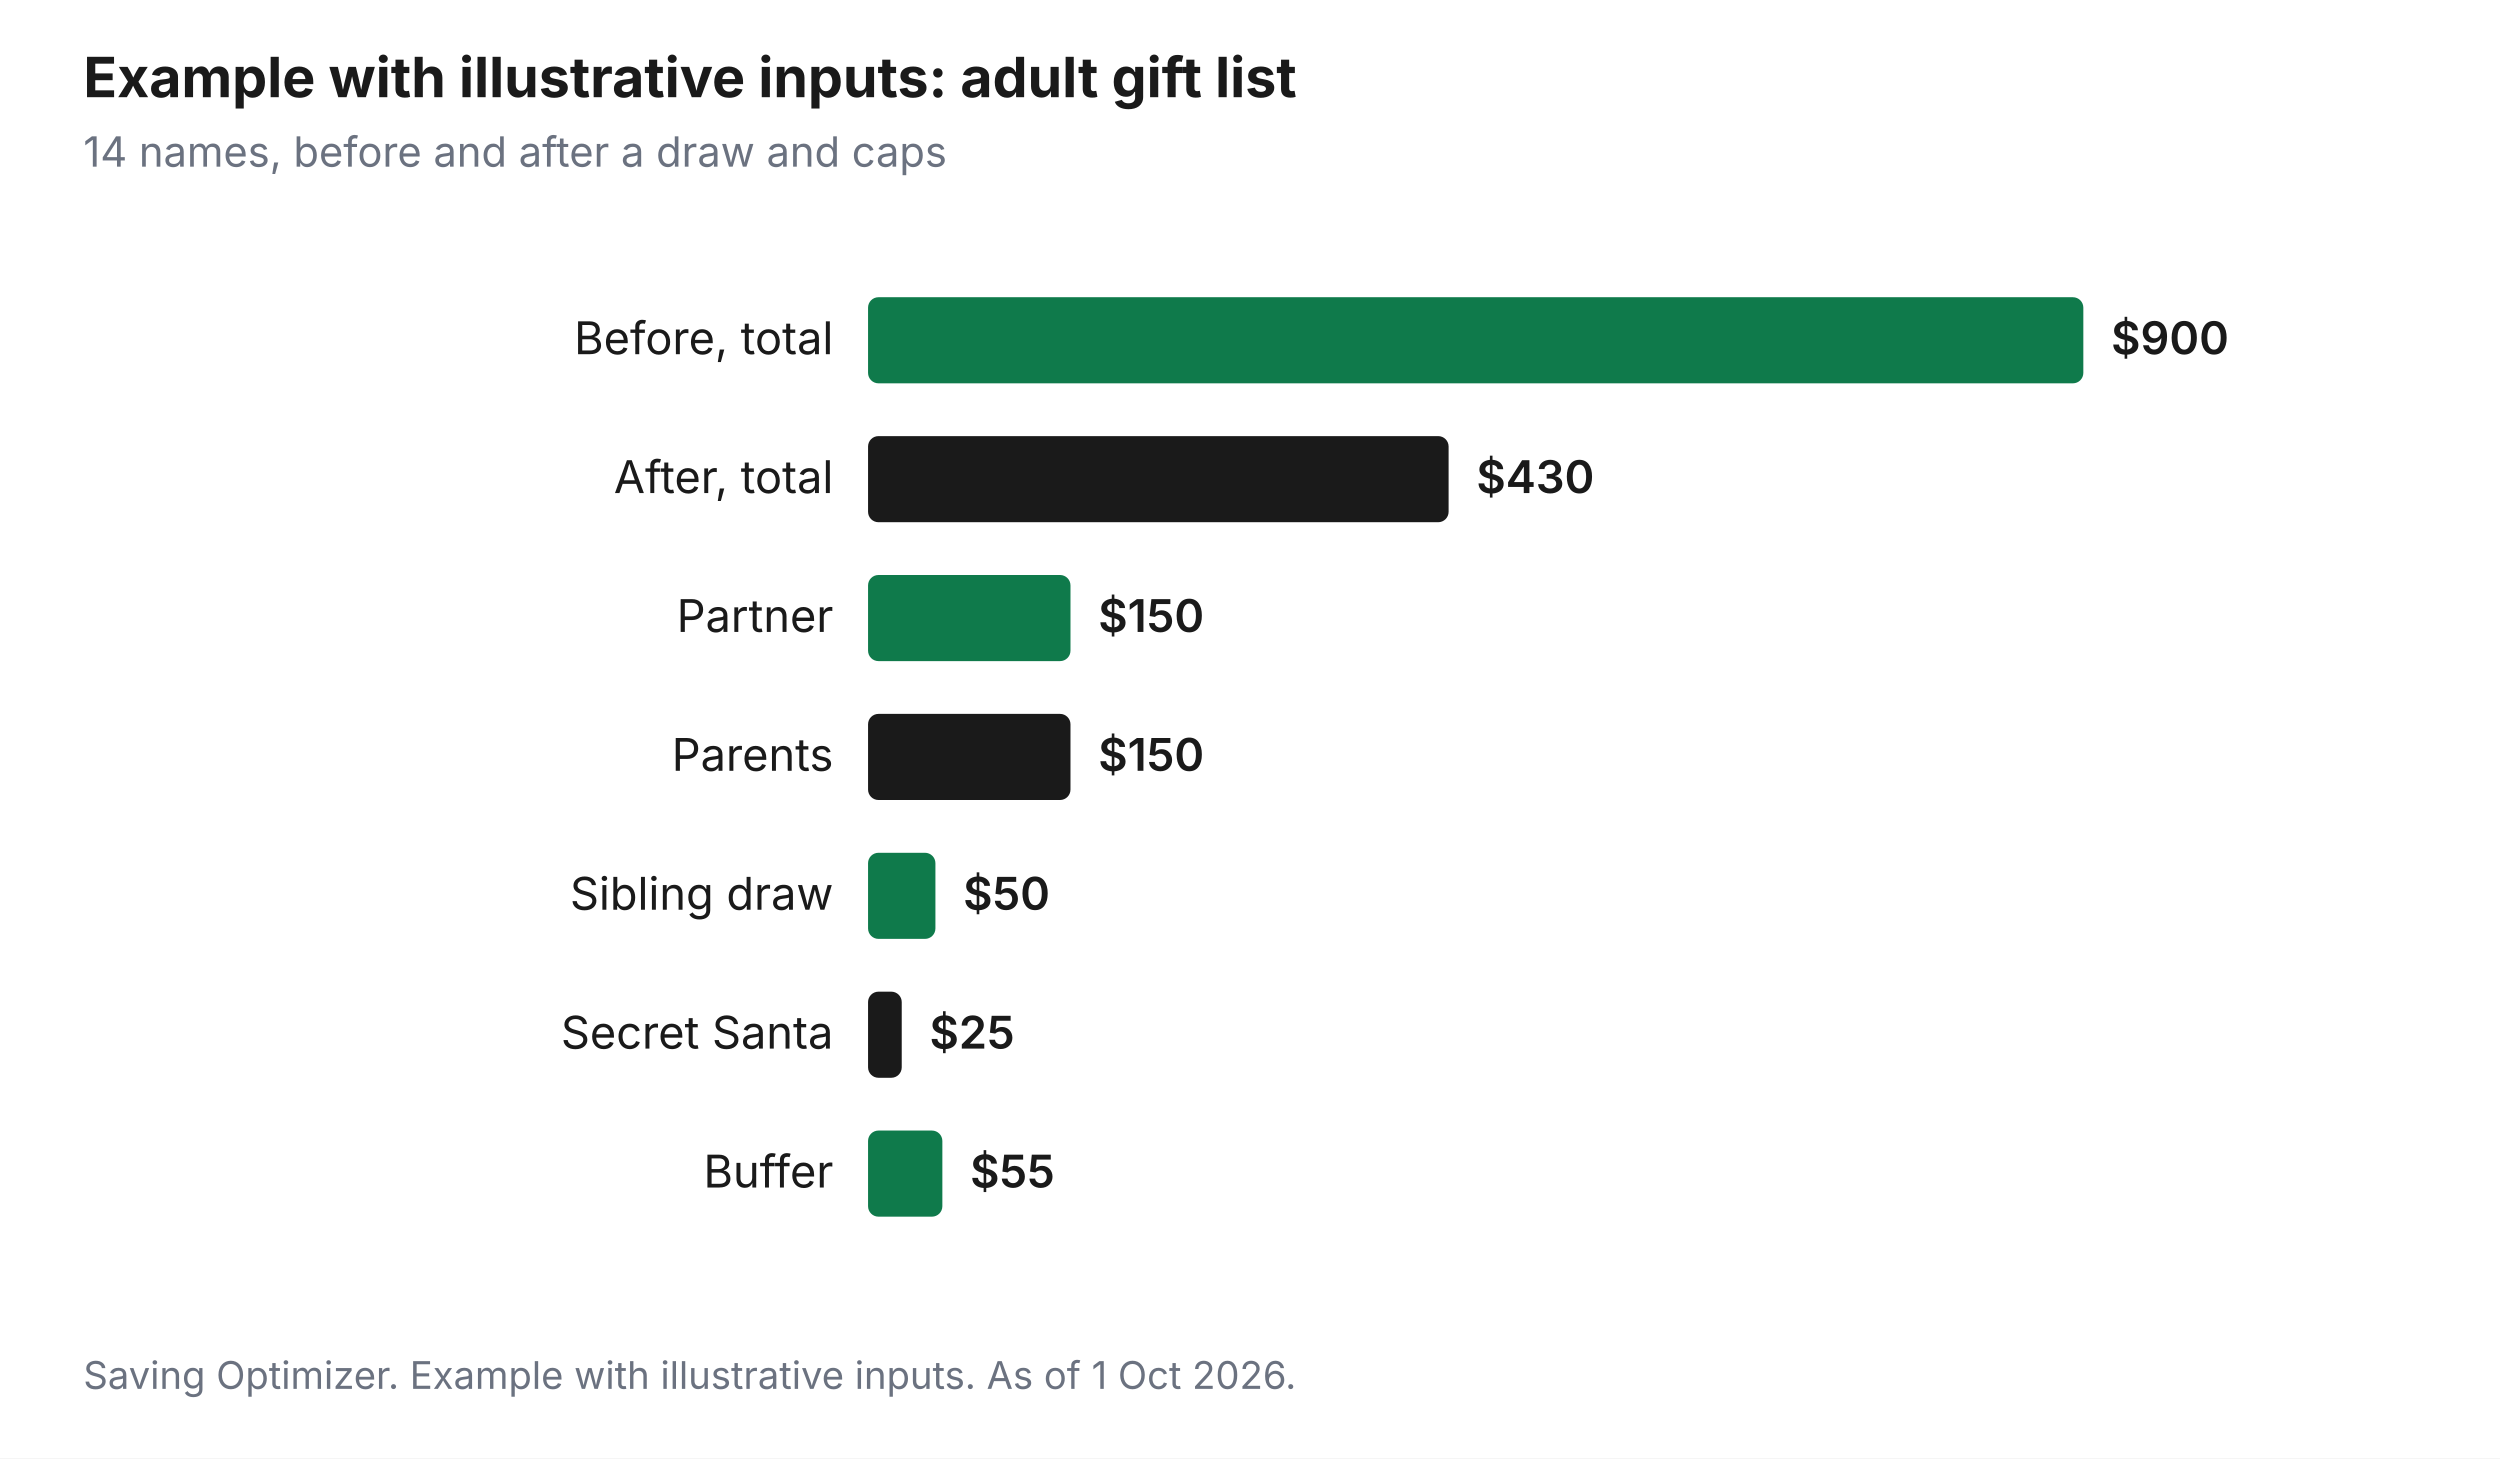
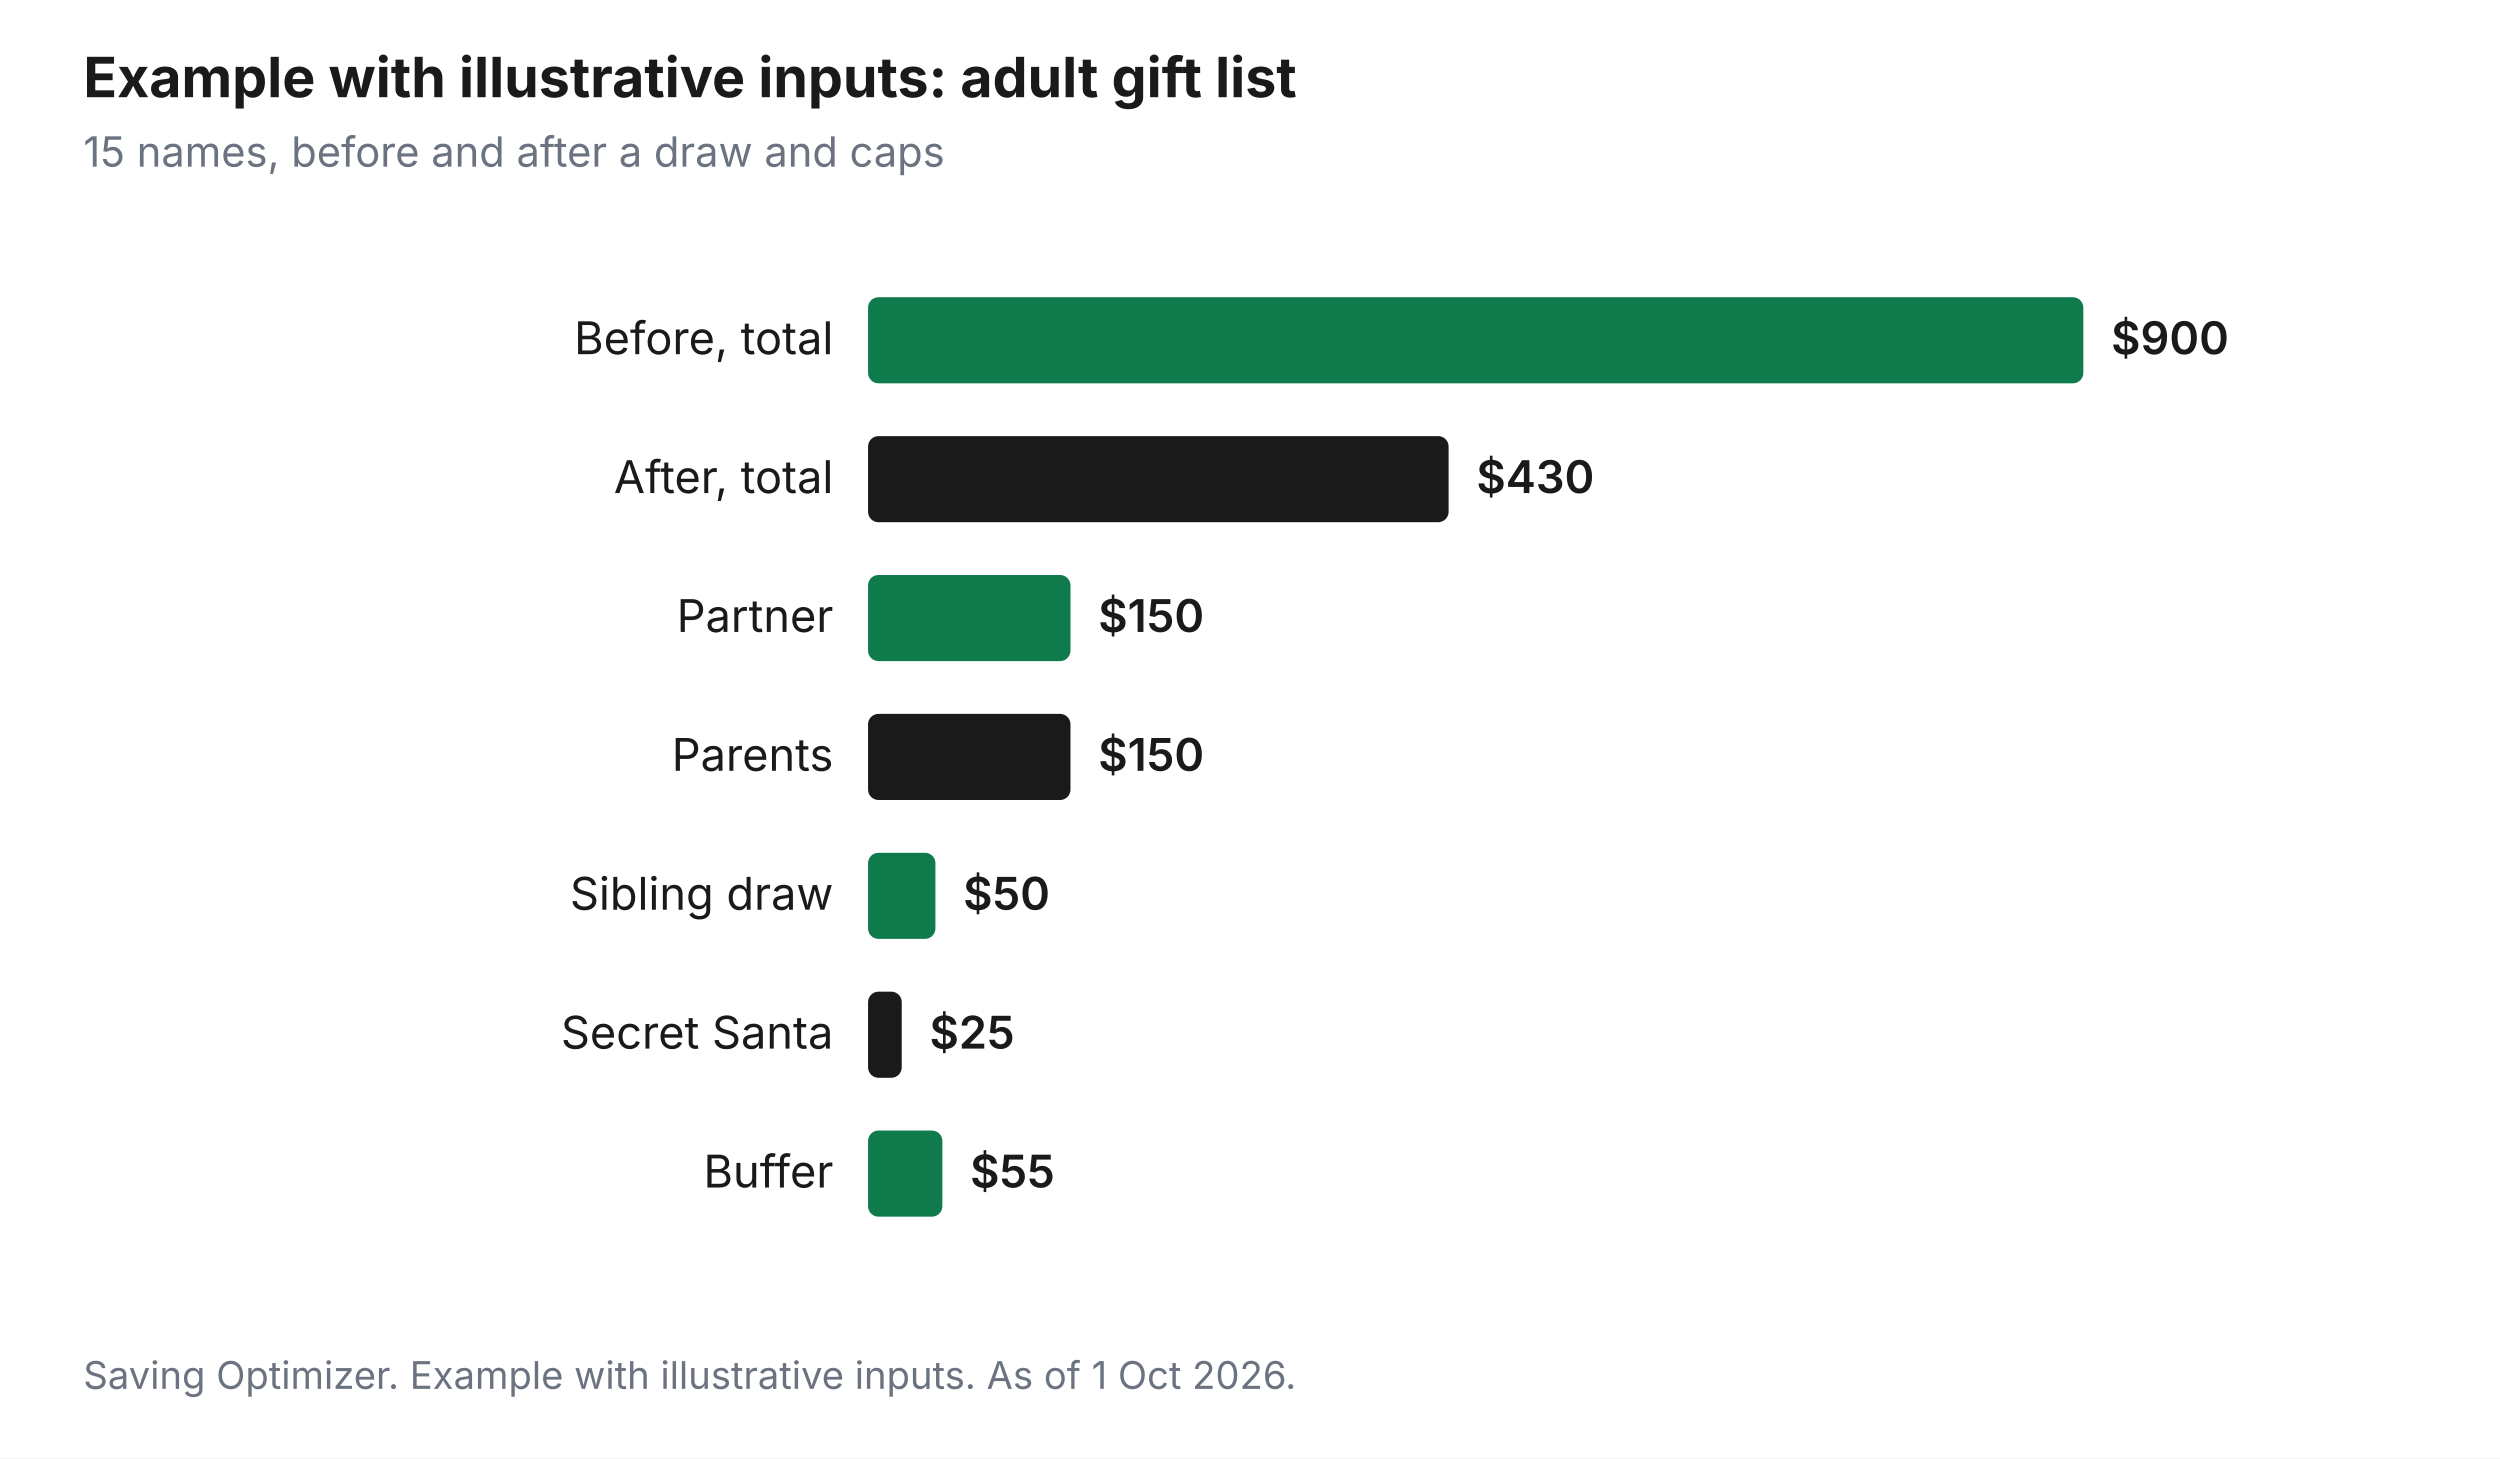
<svg xmlns="http://www.w3.org/2000/svg" viewBox="0 0 720 420" width="720" height="420" role="img" aria-labelledby="t d">
  <rect width="720" height="420" fill="#FFFFFF" />
  <text x="24" y="28" font-family="Inter, Arial, sans-serif" font-size="16" font-weight="700" fill="#1A1A1A">Example with illustrative inputs: adult gift list</text>
-   <text x="24" y="48" font-family="Inter, Arial, sans-serif" font-size="12" fill="#6B7280">14 names, before and after a draw and caps</text>
+   <text x="24" y="48" font-family="Inter, Arial, sans-serif" font-size="12" fill="#6B7280">15 names, before and after a draw and caps</text>
  <text x="240" y="102.0" text-anchor="end" font-family="Inter, Arial, sans-serif" font-size="13" fill="#1A1A1A">Before, total</text>
  <rect x="250" y="85.6" width="350.0" height="24.8" rx="3" fill="#0F7A4B" />
  <text x="608.0" y="102.0" font-family="Inter, Arial, sans-serif" font-size="13" font-weight="600" fill="#1A1A1A">$900</text>
  <text x="240" y="142.0" text-anchor="end" font-family="Inter, Arial, sans-serif" font-size="13" fill="#1A1A1A">After, total</text>
  <rect x="250" y="125.6" width="167.2" height="24.8" rx="3" fill="#1A1A1A" />
  <text x="425.2" y="142.0" font-family="Inter, Arial, sans-serif" font-size="13" font-weight="600" fill="#1A1A1A">$430</text>
  <text x="240" y="182.0" text-anchor="end" font-family="Inter, Arial, sans-serif" font-size="13" fill="#1A1A1A">Partner</text>
  <rect x="250" y="165.6" width="58.3" height="24.8" rx="3" fill="#0F7A4B" />
  <text x="316.3" y="182.0" font-family="Inter, Arial, sans-serif" font-size="13" font-weight="600" fill="#1A1A1A">$150</text>
  <text x="240" y="222.0" text-anchor="end" font-family="Inter, Arial, sans-serif" font-size="13" fill="#1A1A1A">Parents</text>
  <rect x="250" y="205.6" width="58.3" height="24.8" rx="3" fill="#1A1A1A" />
  <text x="316.3" y="222.0" font-family="Inter, Arial, sans-serif" font-size="13" font-weight="600" fill="#1A1A1A">$150</text>
  <text x="240" y="262.0" text-anchor="end" font-family="Inter, Arial, sans-serif" font-size="13" fill="#1A1A1A">Sibling draw</text>
  <rect x="250" y="245.6" width="19.4" height="24.8" rx="3" fill="#0F7A4B" />
  <text x="277.4" y="262.0" font-family="Inter, Arial, sans-serif" font-size="13" font-weight="600" fill="#1A1A1A">$50</text>
  <text x="240" y="302.0" text-anchor="end" font-family="Inter, Arial, sans-serif" font-size="13" fill="#1A1A1A">Secret Santa</text>
  <rect x="250" y="285.6" width="9.7" height="24.8" rx="3" fill="#1A1A1A" />
  <text x="267.7" y="302.0" font-family="Inter, Arial, sans-serif" font-size="13" font-weight="600" fill="#1A1A1A">$25</text>
  <text x="240" y="342.0" text-anchor="end" font-family="Inter, Arial, sans-serif" font-size="13" fill="#1A1A1A">Buffer</text>
  <rect x="250" y="325.6" width="21.4" height="24.8" rx="3" fill="#0F7A4B" />
  <text x="279.4" y="342.0" font-family="Inter, Arial, sans-serif" font-size="13" font-weight="600" fill="#1A1A1A">$55</text>
  <text x="24" y="400" font-family="Inter, Arial, sans-serif" font-size="11" fill="#6B7280">Saving Optimizer. Example with illustrative inputs. As of 1 Oct 2026.</text>
</svg>
